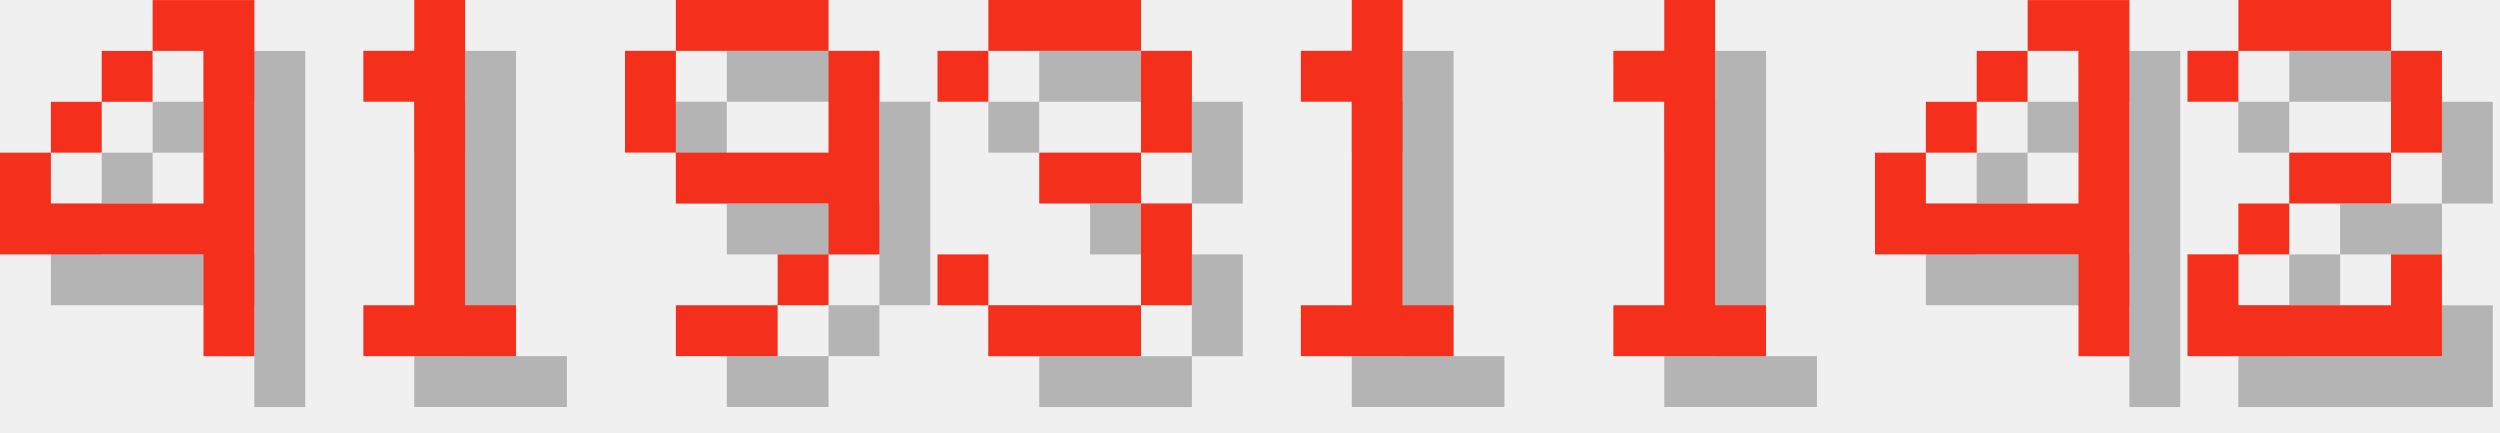
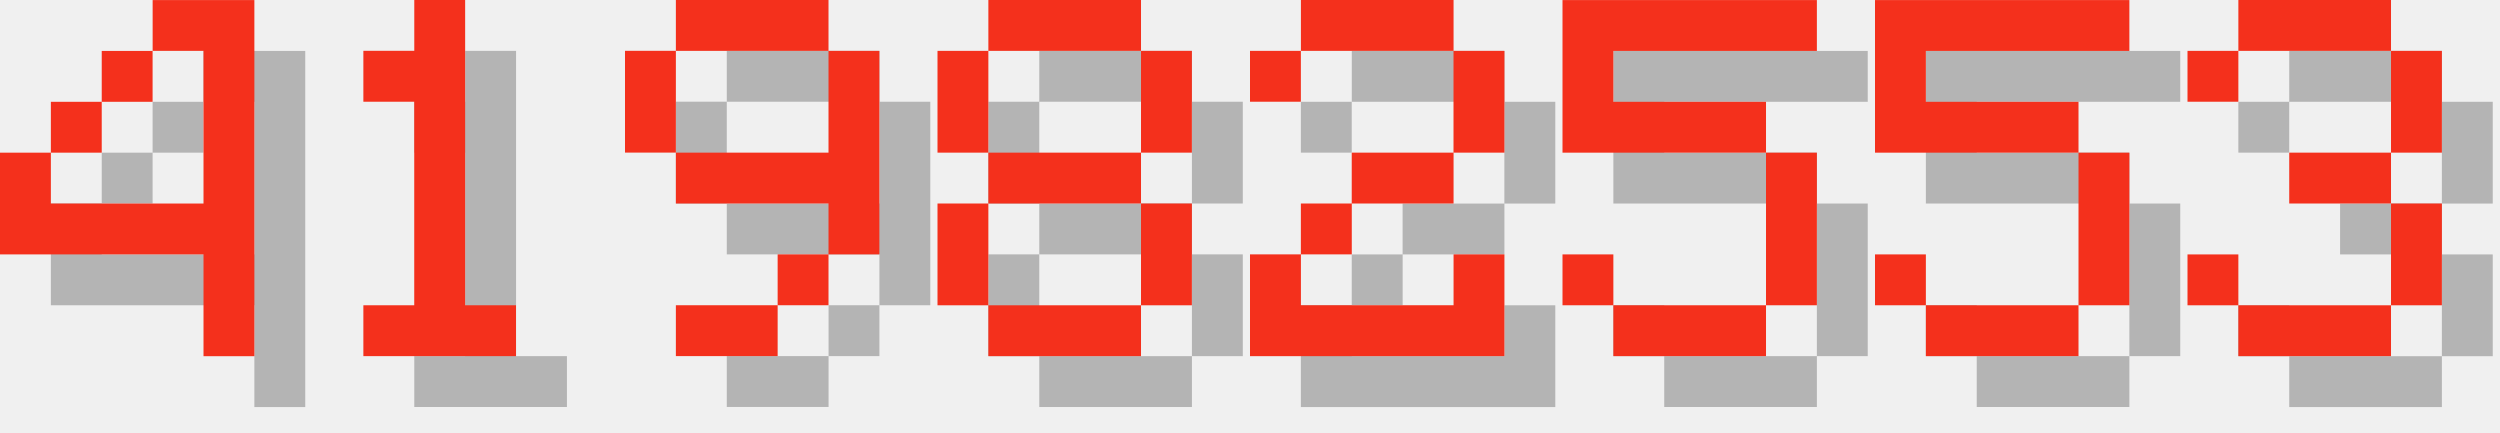
<svg xmlns="http://www.w3.org/2000/svg" version="1.1" width="208.0" height="36">
  <style>
        .text-foreground {
            fill: #F4301C;
        }
        .text-shadow {
            fill: #000000;
            fill-opacity: 0.25;
        }
    </style>
  <g class="digit" id="digit_4" transform="translate(0.0, 0), scale(4)">
    <path id="digit_4_shadow" class="text-shadow" d="m4.233 1.058v1.058h1.058v3.175h-3.175v-1.058h-1.058v2.117h4.233v2.117h1.058v-7.408h-2.117zm-2.117 3.175h1.058v-1.058h-1.058v1.058zm1.058-1.058h1.058v-1.058h-1.058v1.058z" fill-opacity=".5" style="paint-order:stroke fill markers" />
    <path id="digit_4_fg" class="text-foreground" d="m3.175 0v1.058h1.058v3.175h-3.175v-1.058h-1.058v2.117h4.233v2.117h1.058v-7.408h-2.117zm-2.117 3.175h1.058v-1.058h-1.058v1.058zm1.058-1.058h1.058v-1.058h-1.058v1.058z" fill="#fff" style="paint-order:stroke fill markers" />
  </g>
  <g class="digit" id="digit_1" transform="translate(26.0, 0), scale(4)">
    <path id="digit_1_shadow" class="text-shadow" d="m2.117 2.117v1.058h1.058v4.233h-1.058v1.058h3.175v-1.058h-1.058v-6.35h-1.058v1.058h-1.058z" fill-opacity=".5" style="paint-order:stroke fill markers" />
    <path id="digit_1_fg" class="text-foreground" d="m1.058 1.058v1.058h1.058v4.233h-1.058v1.058h3.175v-1.058h-1.058v-6.35h-1.058v1.058h-1.058z" fill="#fff" style="paint-order:stroke fill markers" />
  </g>
  <g class="digit" id="digit_9" transform="translate(52.0, 0), scale(4)">
    <path id="digit_9_shadow" class="text-shadow" d="m2.117 1.058v1.058h3.175v-1.058h-3.175zm3.175 1.058v2.117h-3.175v1.058h3.175v1.058h1.058v-4.233h-1.058zm0 4.233h-1.058v1.058h1.058v-1.058zm-1.058 1.058h-2.117v1.058h2.117v-1.058zm-2.117-3.175v-2.117h-1.058v2.117h1.058z" fill-opacity=".5" style="paint-order:stroke fill markers" />
    <path id="digit_9_fg" class="text-foreground" d="m1.058 0v1.058h3.175v-1.058h-3.175zm3.175 1.058v2.117h-3.175v1.058h3.175v1.058h1.058v-4.233h-1.058zm0 4.233h-1.058v1.058h1.058v-1.058zm-1.058 1.058h-2.117v1.058h2.117v-1.058zm-2.117-3.175v-2.117h-1.058v2.117h1.058z" fill="#fff" style="paint-order:stroke fill markers" />
  </g>
-   <g class="digit" id="digit_3" transform="translate(78.0, 0), scale(4)">
+   <g class="digit" id="digit_8" transform="translate(78.0, 0), scale(4)">
+     <path id="digit_8_shadow" class="text-shadow" d="m2.117 1.058v1.058h3.175v-1.058h-3.175zm3.175 1.058v2.117h1.058v-2.117h-1.058zm0 2.117h-3.175v1.058h3.175v-1.058zm0 1.058v2.117h1.058v-2.117h-1.058zm0 2.117h-3.175v1.058h3.175v-1.058zm-3.175 0v-2.117h-1.058v2.117h1.058zm0-3.175v-2.117h-1.058v2.117h1.058z" fill-opacity=".5" style="paint-order:stroke fill markers" />
+     <path id="digit_8_fg" class="text-foreground" d="m1.058 0v1.058h3.175v-1.058h-3.175zm3.175 1.058v2.117h1.058v-2.117h-1.058zm0 2.117h-3.175v1.058h3.175v-1.058zm0 1.058v2.117h1.058v-2.117h-1.058zm0 2.117h-3.175v1.058h3.175v-1.058zm-3.175 0v-2.117h-1.058v2.117h1.058zm0-3.175v-2.117h-1.058v2.117h1.058z" fill="#fff" style="paint-order:stroke fill markers" />
+   </g>
+   <g class="digit" id="digit_2" transform="translate(104.0, 0), scale(4)">
+     <path id="digit_2_shadow" class="text-shadow" d="m1.058 2.117v1.058h1.058v-1.058h3.175v2.117h-2.117v1.058h-1.058v1.058h-1.058v2.117h5.292v-2.117h-1.058v1.058h-3.175v-1.058h1.058v-1.058h2.117v-1.058h1.058v-2.117h-1.058v-1.058h-3.175v1.058h-1.058z" fill-opacity=".5" style="paint-order:stroke fill markers" />
+     <path id="digit_2_fg" class="text-foreground" d="m0 1.058v1.058h1.058v-1.058h3.175v2.117h-2.117v1.058h-1.058v1.058h-1.058v2.117h5.292v-2.117h-1.058v1.058h-3.175v-1.058h1.058v-1.058h2.117v-1.058h1.058v-2.117h-1.058v-1.058h-3.175v1.058h-1.058z" fill="#fff" style="paint-order:stroke fill markers" />
+   </g>
+   <g class="digit" id="digit_5" transform="translate(130.0, 0), scale(4)">
+     <path id="digit_5_shadow" class="text-shadow" d="m1.058 1.058v3.175h4.233v3.175h-3.175v-1.058h-1.058v1.058h1.058v1.058h3.175v-1.058h1.058v-3.175h-1.058v-1.058h-3.175v-1.058h4.233v-1.058h-5.292z" fill-opacity=".5" style="paint-order:stroke fill markers" />
+     <path id="digit_5_fg" class="text-foreground" d="m0 0v3.175h4.233v3.175h-3.175v-1.058h-1.058v1.058h1.058v1.058h3.175v-1.058h1.058v-3.175h-1.058v-1.058h-3.175v-1.058h4.233v-1.058h-5.292z" fill="#fff" style="paint-order:stroke fill markers" />
+   </g>
+   <g class="digit" id="digit_5" transform="translate(156.0, 0), scale(4)">
+     <path id="digit_5_shadow" class="text-shadow" d="m1.058 1.058v3.175h4.233v3.175h-3.175v-1.058h-1.058v1.058h1.058v1.058h3.175v-1.058h1.058v-3.175h-1.058v-1.058h-3.175v-1.058h4.233v-1.058h-5.292z" fill-opacity=".5" style="paint-order:stroke fill markers" />
+     <path id="digit_5_fg" class="text-foreground" d="m0 0v3.175h4.233v3.175h-3.175v-1.058h-1.058v1.058h1.058v1.058h3.175v-1.058h1.058v-3.175h-1.058v-1.058h-3.175v-1.058h4.233v-1.058h-5.292z" fill="#fff" style="paint-order:stroke fill markers" />
+   </g>
+   <g class="digit" id="digit_3" transform="translate(182.0, 0), scale(4)">
    <path id="digit_3_shadow" class="text-shadow" d="m1.058 2.117v1.058h1.058v-1.058h3.175v2.117h-2.117v1.058h2.117v2.117h-3.175v-1.058h-1.058v1.058h1.058v1.058h3.175v-1.058h1.058v-2.117h-1.058v-1.058h1.058v-2.117h-1.058v-1.058h-3.175v1.058h-1.058z" fill-opacity=".5" style="paint-order:stroke fill markers" />
    <path id="digit_3_fg" class="text-foreground" d="m0 1.058v1.058h1.058v-1.058h3.175v2.117h-2.117v1.058h2.117v2.117h-3.175v-1.058h-1.058v1.058h1.058v1.058h3.175v-1.058h1.058v-2.117h-1.058v-1.058h1.058v-2.117h-1.058v-1.058h-3.175v1.058h-1.058z" fill="#fff" style="paint-order:stroke fill markers" />
  </g>
-   <g class="digit" id="digit_1" transform="translate(104.0, 0), scale(4)">
-     <path id="digit_1_shadow" class="text-shadow" d="m2.117 2.117v1.058h1.058v4.233h-1.058v1.058h3.175v-1.058h-1.058v-6.35h-1.058v1.058h-1.058z" fill-opacity=".5" style="paint-order:stroke fill markers" />
-     <path id="digit_1_fg" class="text-foreground" d="m1.058 1.058v1.058h1.058v4.233h-1.058v1.058h3.175v-1.058h-1.058v-6.35h-1.058v1.058h-1.058z" fill="#fff" style="paint-order:stroke fill markers" />
-   </g>
-   <g class="digit" id="digit_1" transform="translate(130.0, 0), scale(4)">
-     <path id="digit_1_shadow" class="text-shadow" d="m2.117 2.117v1.058h1.058v4.233h-1.058v1.058h3.175v-1.058h-1.058v-6.35h-1.058v1.058h-1.058z" fill-opacity=".5" style="paint-order:stroke fill markers" />
-     <path id="digit_1_fg" class="text-foreground" d="m1.058 1.058v1.058h1.058v4.233h-1.058v1.058h3.175v-1.058h-1.058v-6.35h-1.058v1.058h-1.058z" fill="#fff" style="paint-order:stroke fill markers" />
-   </g>
-   <g class="digit" id="digit_4" transform="translate(156.0, 0), scale(4)">
-     <path id="digit_4_shadow" class="text-shadow" d="m4.233 1.058v1.058h1.058v3.175h-3.175v-1.058h-1.058v2.117h4.233v2.117h1.058v-7.408h-2.117zm-2.117 3.175h1.058v-1.058h-1.058v1.058zm1.058-1.058h1.058v-1.058h-1.058v1.058z" fill-opacity=".5" style="paint-order:stroke fill markers" />
-     <path id="digit_4_fg" class="text-foreground" d="m3.175 0v1.058h1.058v3.175h-3.175v-1.058h-1.058v2.117h4.233v2.117h1.058v-7.408h-2.117zm-2.117 3.175h1.058v-1.058h-1.058v1.058zm1.058-1.058h1.058v-1.058h-1.058v1.058z" fill="#fff" style="paint-order:stroke fill markers" />
-   </g>
-   <g class="digit" id="digit_2" transform="translate(182.0, 0), scale(4)">
-     <path id="digit_2_shadow" class="text-shadow" d="m1.058 2.117v1.058h1.058v-1.058h3.175v2.117h-2.117v1.058h-1.058v1.058h-1.058v2.117h5.292v-2.117h-1.058v1.058h-3.175v-1.058h1.058v-1.058h2.117v-1.058h1.058v-2.117h-1.058v-1.058h-3.175v1.058h-1.058z" fill-opacity=".5" style="paint-order:stroke fill markers" />
-     <path id="digit_2_fg" class="text-foreground" d="m0 1.058v1.058h1.058v-1.058h3.175v2.117h-2.117v1.058h-1.058v1.058h-1.058v2.117h5.292v-2.117h-1.058v1.058h-3.175v-1.058h1.058v-1.058h2.117v-1.058h1.058v-2.117h-1.058v-1.058h-3.175v1.058h-1.058z" fill="#fff" style="paint-order:stroke fill markers" />
-   </g>
</svg>
